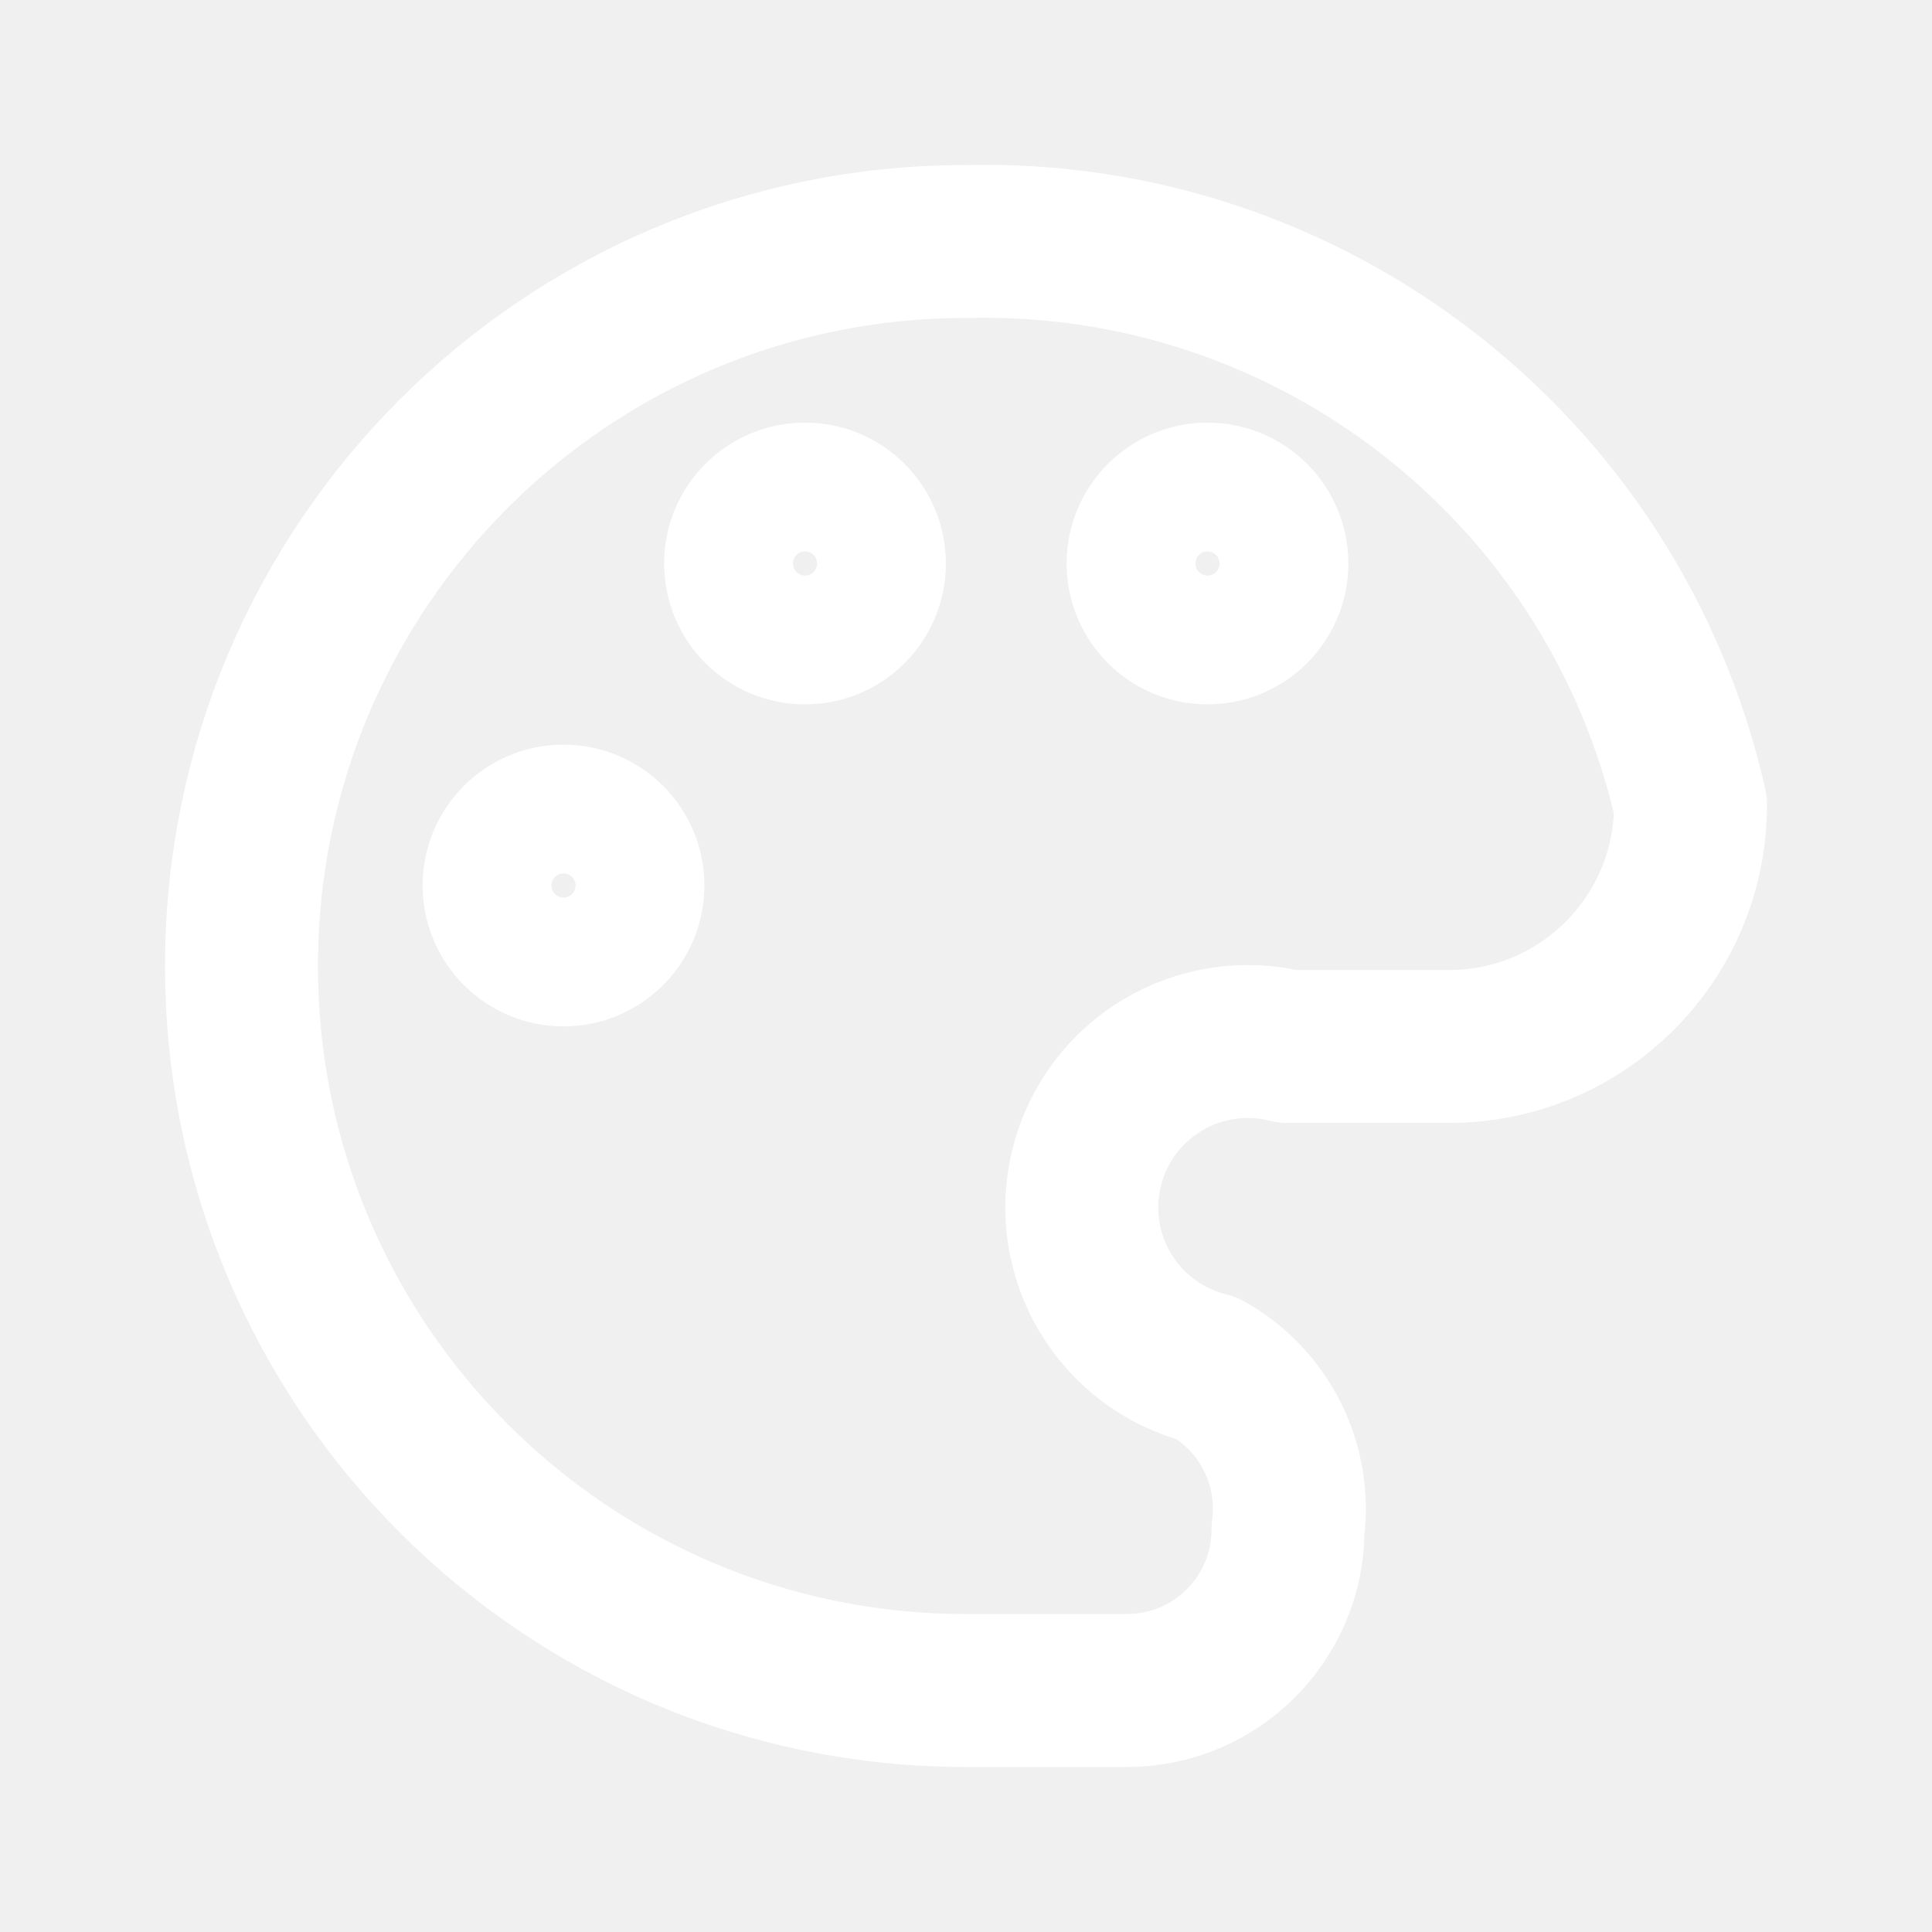
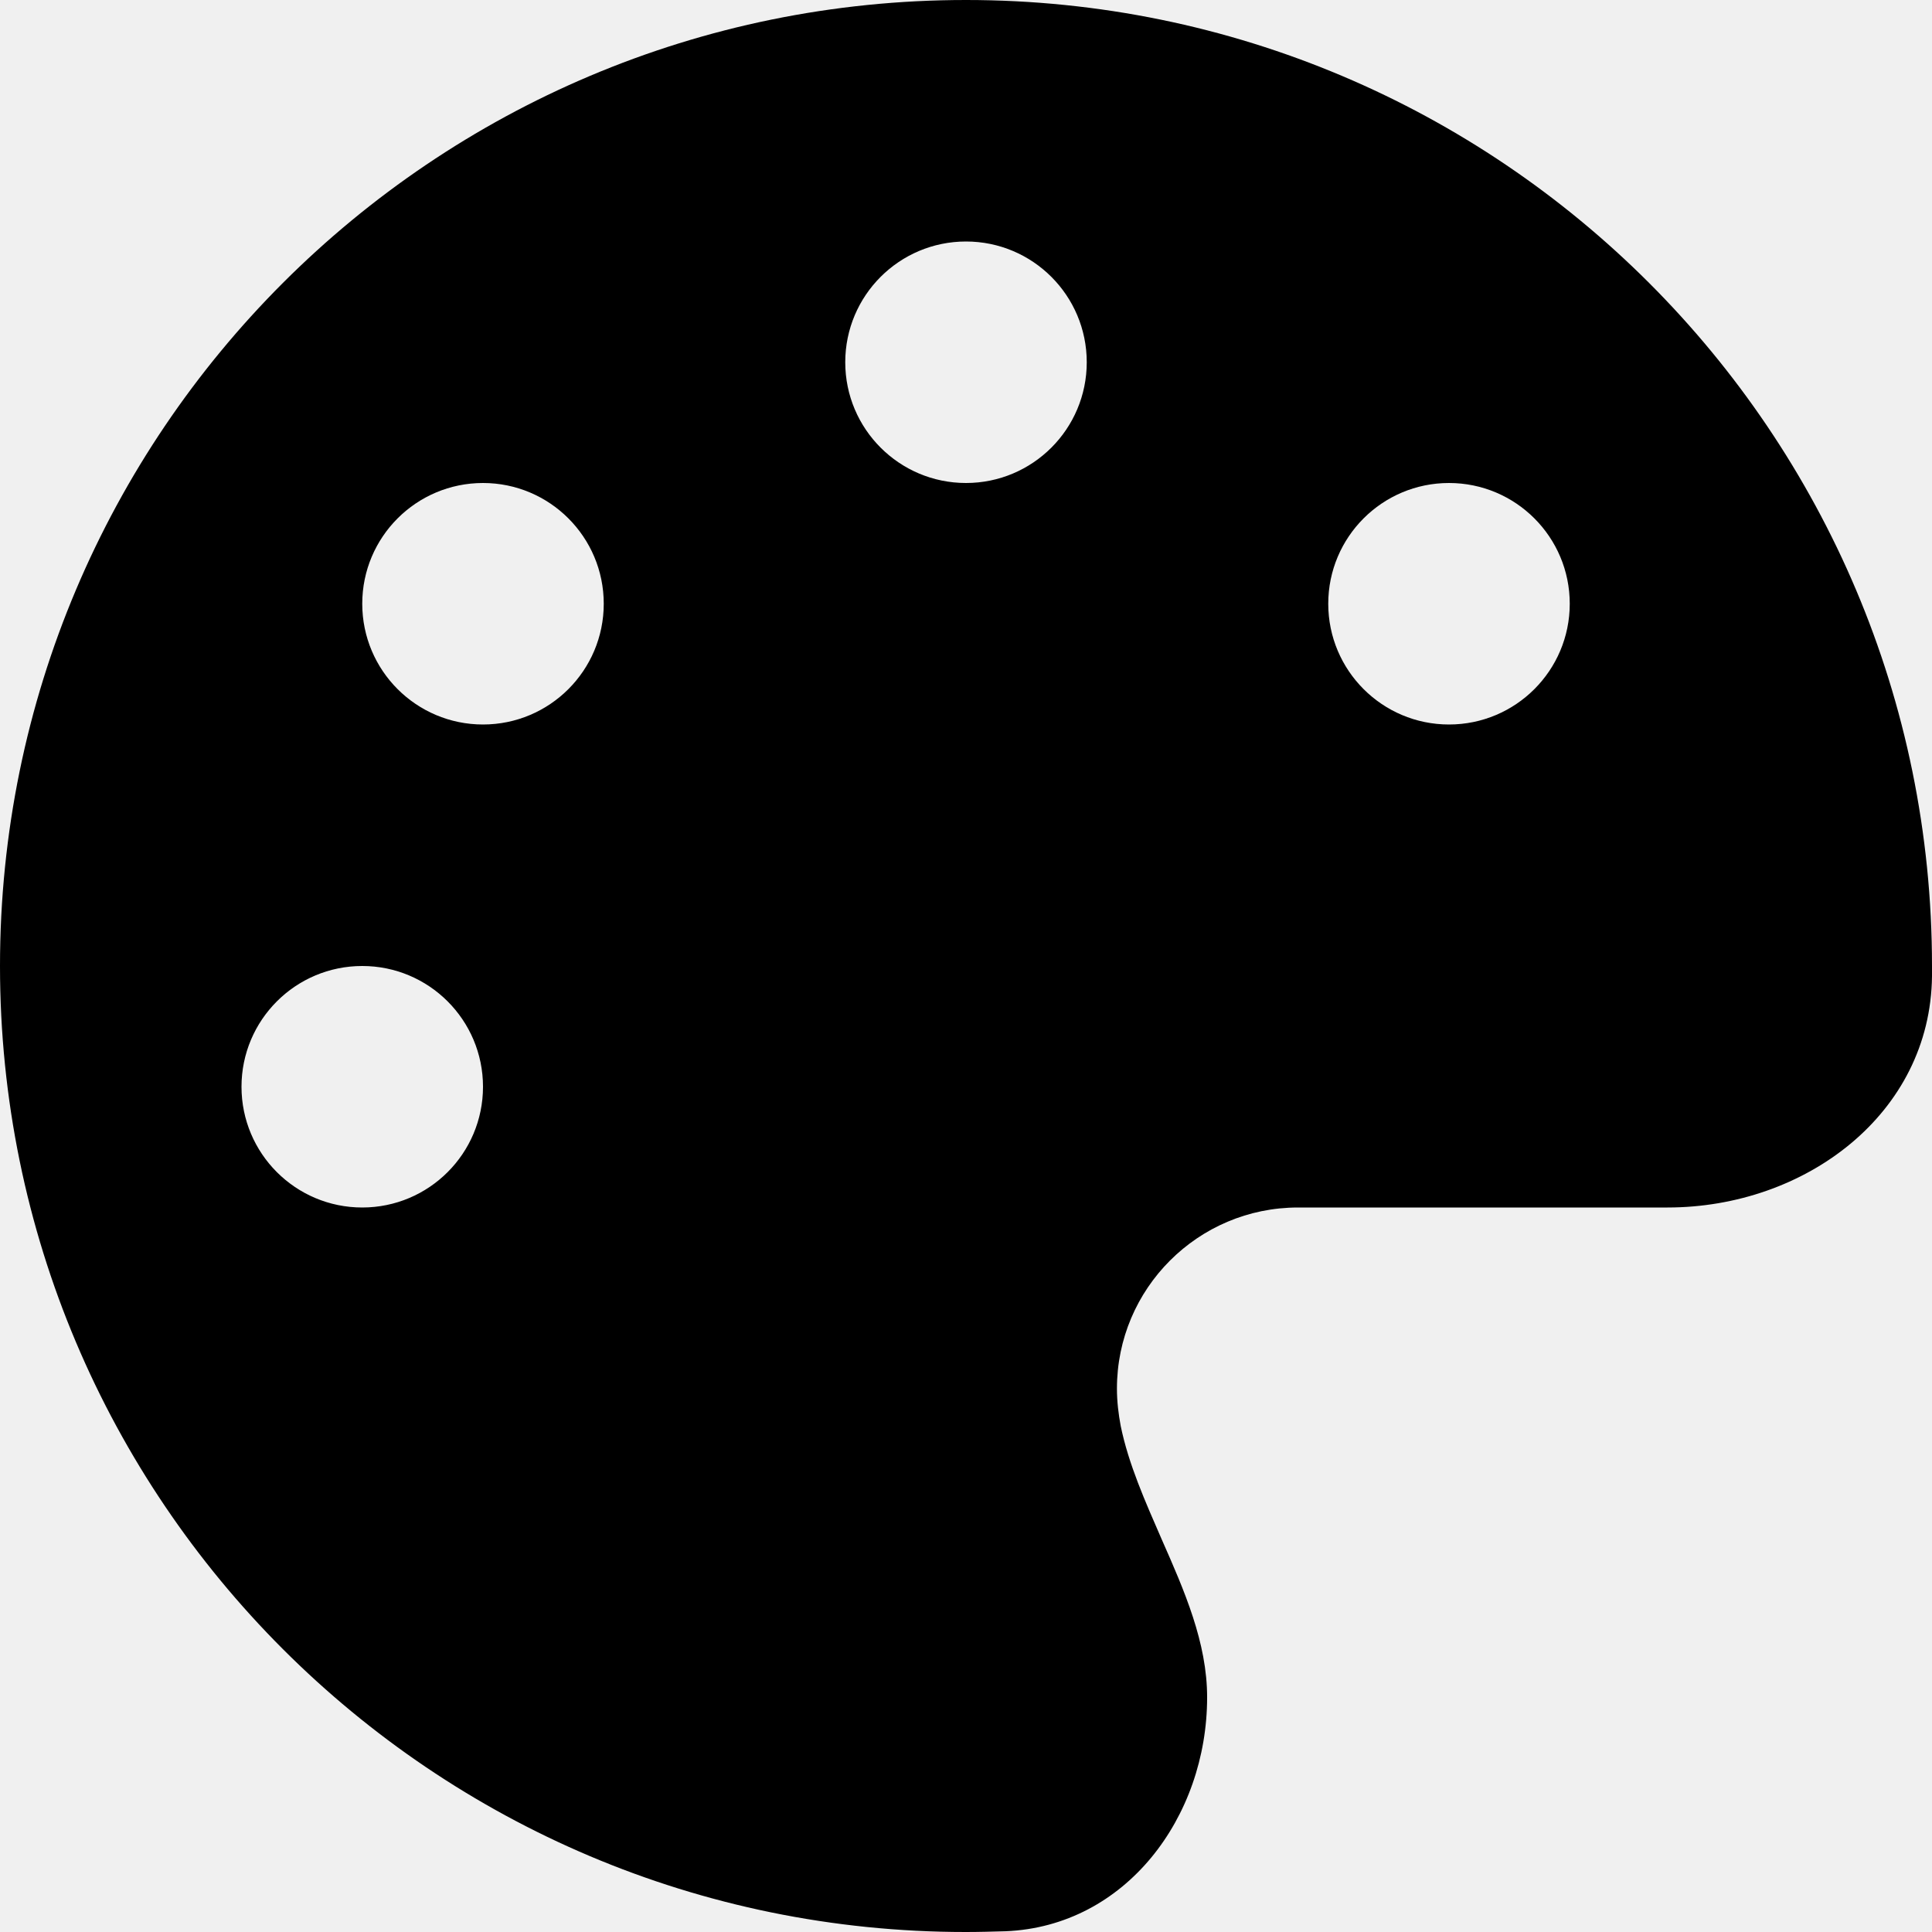
- <svg xmlns="http://www.w3.org/2000/svg" viewBox="0 0 24 24" fill="none" stroke="#fff" stroke-width="1.9" stroke-linecap="round" stroke-linejoin="round">
-   <path d="M12 3a9 9 0 1 0 0 18h2a2 2 0 0 0 2-2 2 2 0 0 0-1-2 2 2 0 0 1 1-4h2a3 3 0 0 0 3-3 9 9 0 0 0-9-7z" />
-   <circle cx="7" cy="11" r=".8" />
-   <circle cx="10" cy="7" r=".8" />
-   <circle cx="15" cy="7" r=".8" />
+ <svg xmlns="http://www.w3.org/2000/svg" viewBox="0 0 512 512">
+   <path d="M512 256c0 .9 0 1.8 0 2.7c-.4 36.5-33.6 61.3-70.1 61.3L344 320c-26.5 0-48 21.5-48 48c0 3.4 .4 6.7 1 9.9c2.1 10.2 6.5 20 10.8 29.9c6.1 13.8 12.1 27.5 12.1 42c0 31.8-21.6 60.7-53.4 62c-3.5 .1-7 .2-10.6 .2C114.6 512 0 397.4 0 256S114.6 0 256 0S512 114.6 512 256zM128 288a32 32 0 1 0 -64 0 32 32 0 1 0 64 0zm0-96a32 32 0 1 0 0-64 32 32 0 1 0 0 64zM288 96a32 32 0 1 0 -64 0 32 32 0 1 0 64 0zm96 96a32 32 0 1 0 0-64 32 32 0 1 0 0 64z" />
</svg>
